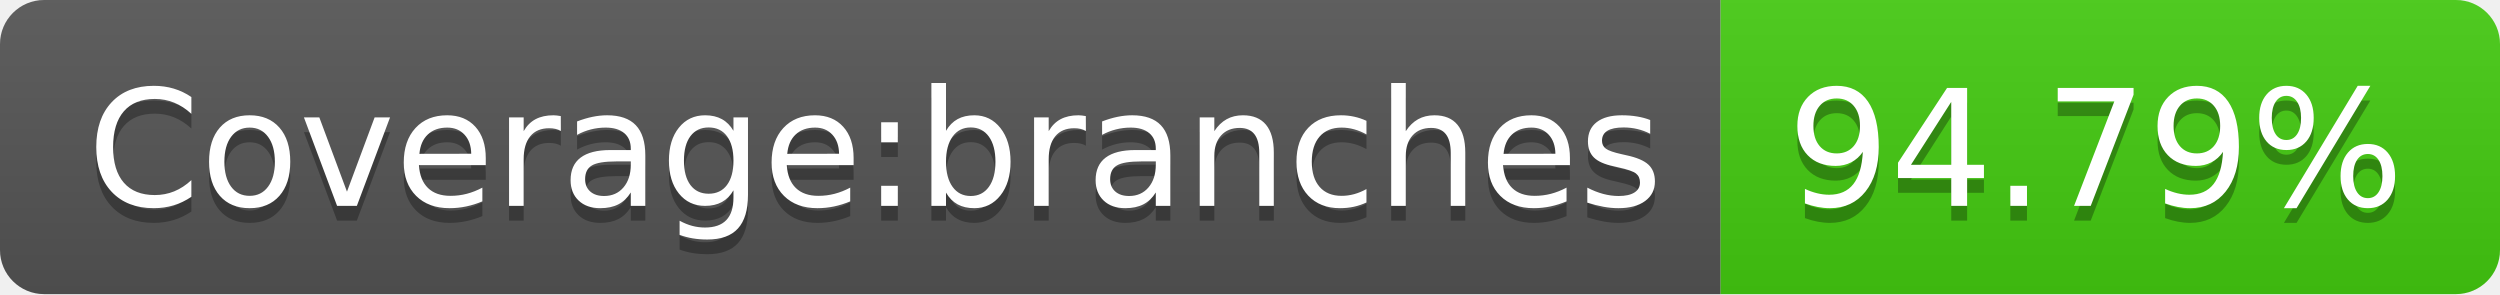
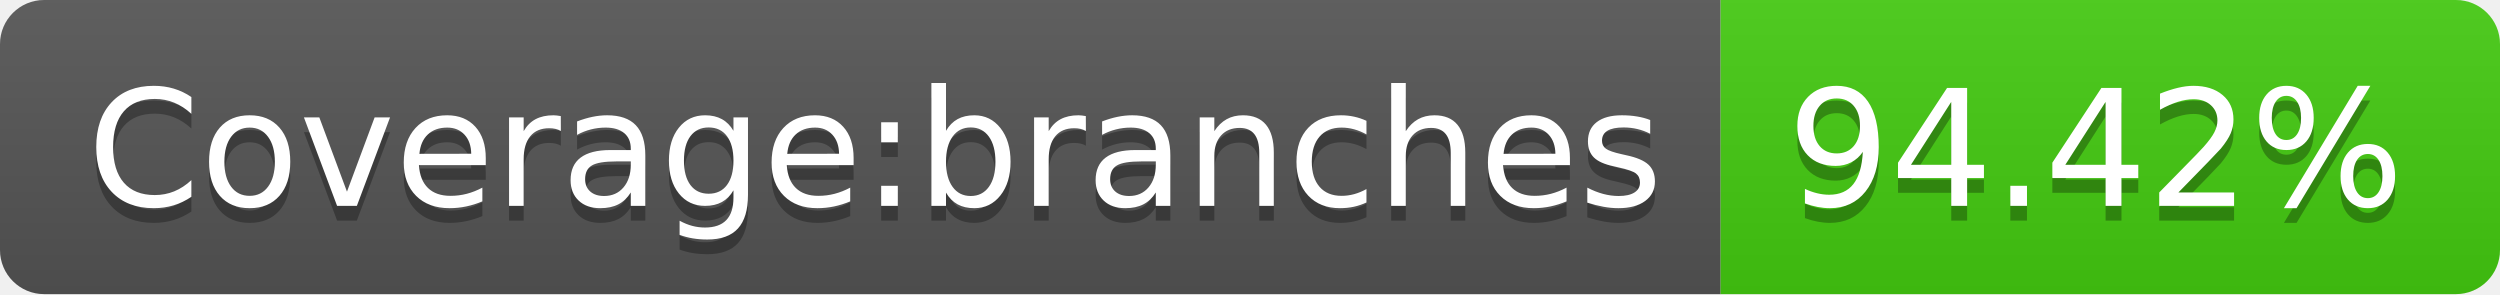
- <svg xmlns="http://www.w3.org/2000/svg" width="170" height="20" role="img" aria-label="Coverage:branches: 94.79%">
+ <svg xmlns="http://www.w3.org/2000/svg" width="170" height="20" role="img" aria-label="Coverage:branches: 94.42%">
  <linearGradient id="s" x2="0" y2="100%">
    <stop offset="0" stop-color="#bbb" stop-opacity=".1" />
    <stop offset="1" stop-opacity=".1" />
  </linearGradient>
  <clipPath id="r">
    <rect width="170" height="20" rx="3" fill="#fff" />
  </clipPath>
  <g clip-path="url(#r)">
    <rect width="117" height="20" fill="#555" />
    <rect x="117" width="53" height="20" fill="#4c1" />
    <rect width="170" height="20" fill="url(#s)" />
  </g>
  <g fill="#fff" text-anchor="middle" font-family="Verdana,Geneva,DejaVu Sans,sans-serif" text-rendering="geometricPrecision" font-size="110">
    <text aria-hidden="true" x="595" y="150" fill="#010101" fill-opacity=".3" transform="scale(.1)" textLength="1070">Coverage:branches</text>
    <text x="595" y="140" transform="scale(.1)" fill="#fff" textLength="1070">Coverage:branches</text>
-     <text aria-hidden="true" x="1425" y="150" fill="#010101" fill-opacity=".3" transform="scale(.1)" textLength="430">94.79%</text>
-     <text x="1425" y="140" transform="scale(.1)" fill="#fff" textLength="430">94.79%</text>
+     <text aria-hidden="true" x="1425" y="150" fill="#010101" fill-opacity=".3" transform="scale(.1)" textLength="430">94.42%</text>
+     <text x="1425" y="140" transform="scale(.1)" fill="#fff" textLength="430">94.42%</text>
  </g>
</svg>
